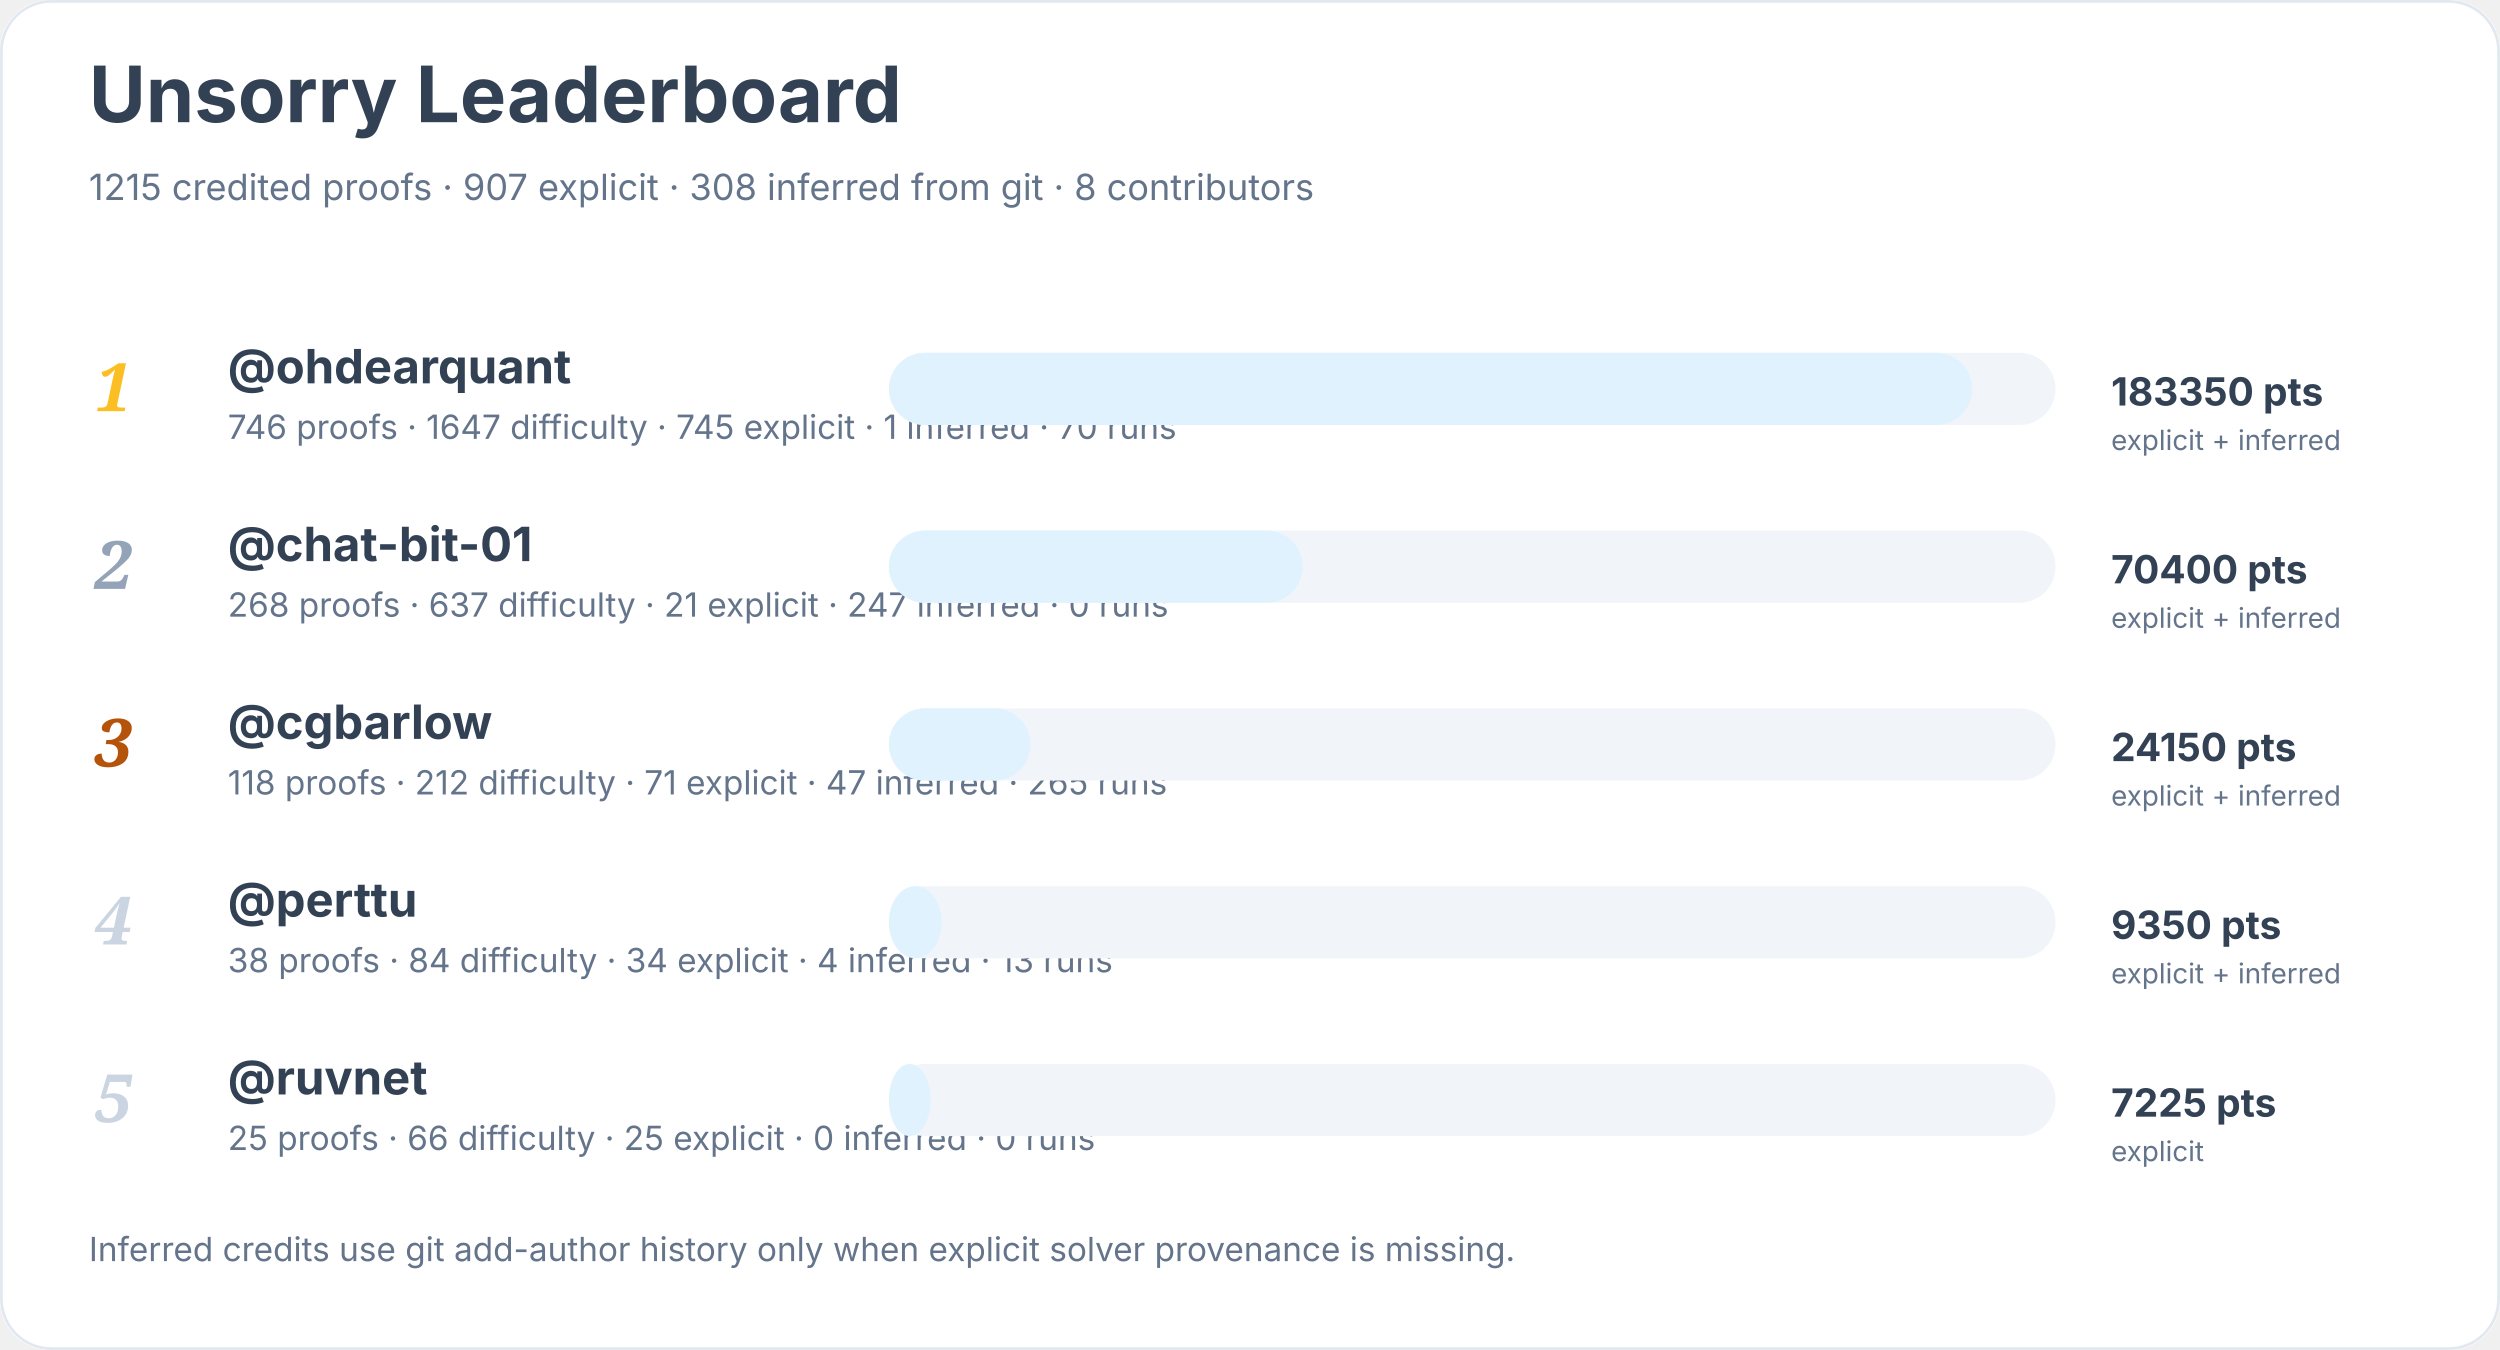
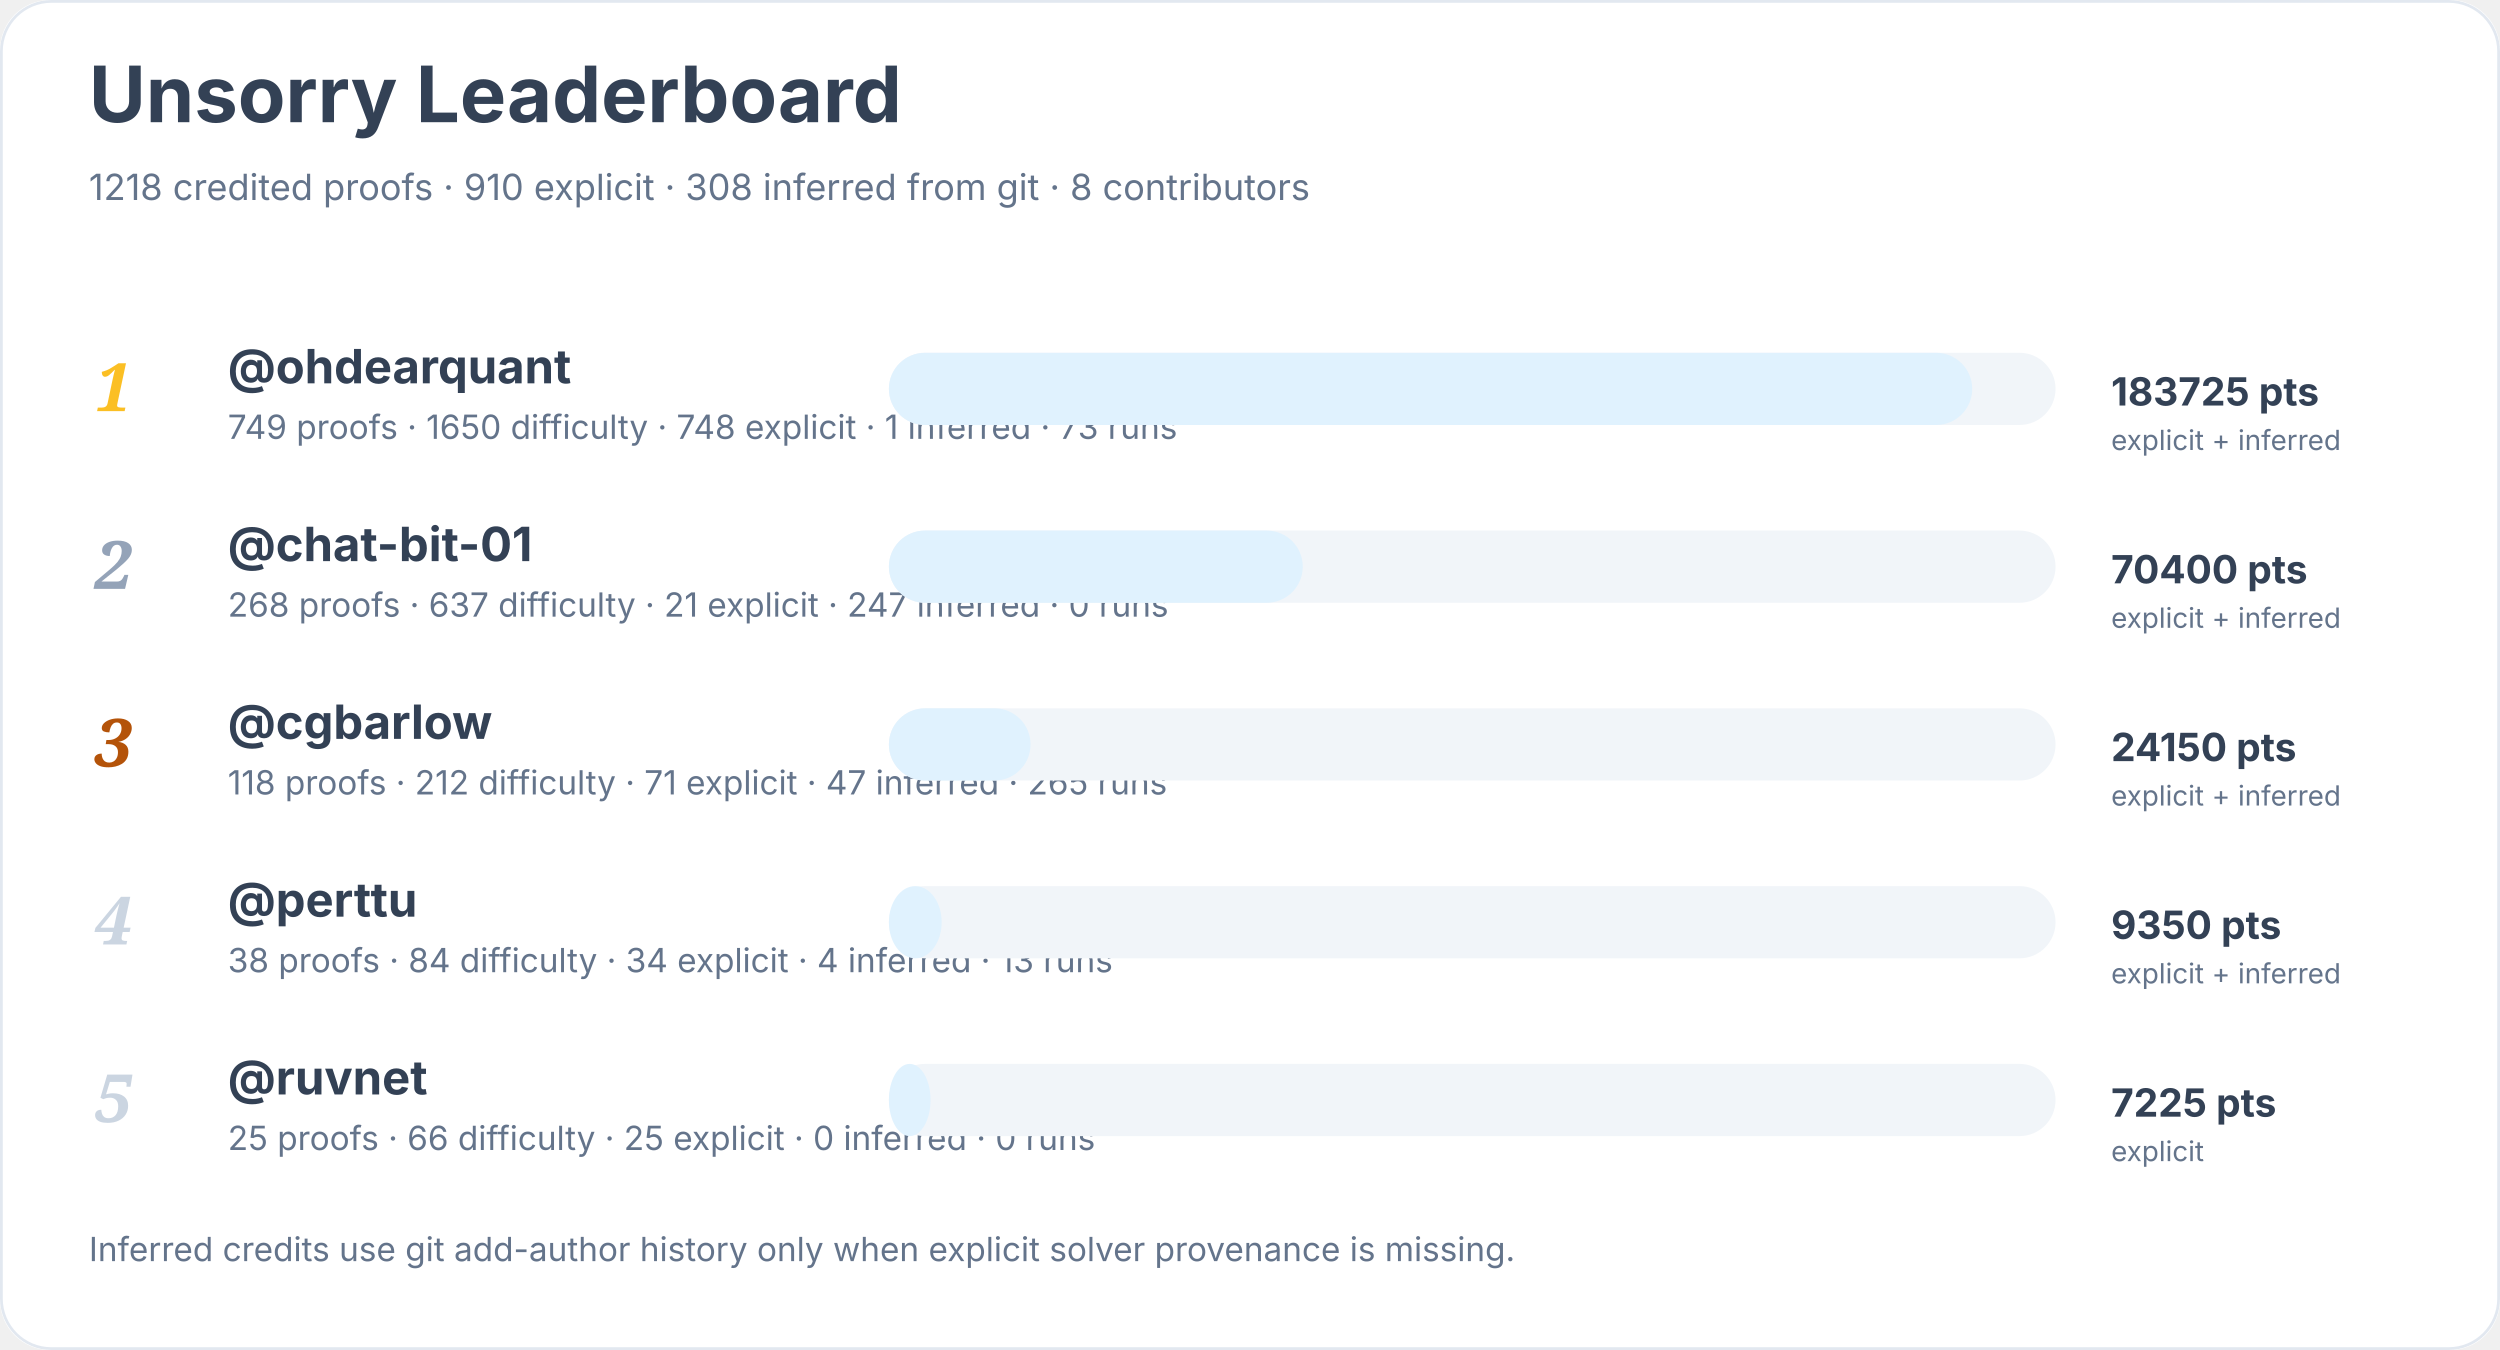
<svg xmlns="http://www.w3.org/2000/svg" width="900" height="486" viewBox="0 0 900 486" role="img" aria-labelledby="title desc">
  <rect width="900" height="100%" rx="18" fill="#ffffff" />
  <rect x="0.5" y="0.5" width="899" height="485" rx="18" fill="none" stroke="#e2e8f0" />
  <text x="32" y="44" font-family="Inter, system-ui, sans-serif" font-size="28" font-weight="700" fill="#334155">Unsorry Leaderboard</text>
-   <text x="32" y="72" font-family="Inter, system-ui, sans-serif" font-size="13" fill="#64748b">1215 credited proofs · 907 explicit · 308 inferred from git · 8 contributors</text>
+   <text x="32" y="72" font-family="Inter, system-ui, sans-serif" font-size="13" fill="#64748b">1218 credited proofs · 910 explicit · 308 inferred from git · 8 contributors</text>
  <text x="34" y="148" font-family="Georgia, serif" font-size="24" font-style="italic" font-weight="700" fill="#fbbf24">1</text>
  <a href="https://github.com/ohdearquant">
    <text x="82" y="138" font-family="Inter, system-ui, sans-serif" font-size="17" font-weight="650" fill="#334155">@ohdearquant</text>
  </a>
-   <text x="82" y="158" font-family="Inter, system-ui, sans-serif" font-size="12" fill="#64748b">746 proofs · 1647 difficulty · 745 explicit · 1 inferred · 70 runs</text>
+   <text x="82" y="158" font-family="Inter, system-ui, sans-serif" font-size="12" fill="#64748b">749 proofs · 1650 difficulty · 748 explicit · 1 inferred · 73 runs</text>
  <rect x="320" y="127" width="420" height="26" rx="13" fill="#f1f5f9" />
  <rect x="320" y="127" width="390" height="26" rx="13" fill="#e0f2fe" />
-   <text x="760" y="146" font-family="Inter, system-ui, sans-serif" font-size="14" font-weight="700" fill="#334155">183350 pts</text>
+   <text x="760" y="146" font-family="Inter, system-ui, sans-serif" font-size="14" font-weight="700" fill="#334155">183725 pts</text>
  <text x="760" y="162" font-family="Inter, system-ui, sans-serif" font-size="10" fill="#64748b">explicit + inferred</text>
  <text x="34" y="212" font-family="Georgia, serif" font-size="24" font-style="italic" font-weight="700" fill="#94a3b8">2</text>
  <a href="https://github.com/chat-bit-01">
    <text x="82" y="202" font-family="Inter, system-ui, sans-serif" font-size="17" font-weight="650" fill="#334155">@chat-bit-01</text>
  </a>
  <text x="82" y="222" font-family="Inter, system-ui, sans-serif" font-size="12" fill="#64748b">268 proofs · 637 difficulty · 21 explicit · 247 inferred · 0 runs</text>
  <rect x="320" y="191" width="420" height="26" rx="13" fill="#f1f5f9" />
  <rect x="320" y="191" width="149" height="26" rx="13" fill="#e0f2fe" />
  <text x="760" y="210" font-family="Inter, system-ui, sans-serif" font-size="14" font-weight="700" fill="#334155">70400 pts</text>
  <text x="760" y="226" font-family="Inter, system-ui, sans-serif" font-size="10" fill="#64748b">explicit + inferred</text>
  <text x="34" y="276" font-family="Georgia, serif" font-size="24" font-style="italic" font-weight="700" fill="#b45309">3</text>
  <a href="https://github.com/cgbarlow">
    <text x="82" y="266" font-family="Inter, system-ui, sans-serif" font-size="17" font-weight="650" fill="#334155">@cgbarlow</text>
  </a>
  <text x="82" y="286" font-family="Inter, system-ui, sans-serif" font-size="12" fill="#64748b">118 proofs · 212 difficulty · 71 explicit · 47 inferred · 265 runs</text>
  <rect x="320" y="255" width="420" height="26" rx="13" fill="#f1f5f9" />
  <rect x="320" y="255" width="51" height="26" rx="13" fill="#e0f2fe" />
  <text x="760" y="274" font-family="Inter, system-ui, sans-serif" font-size="14" font-weight="700" fill="#334155">24150 pts</text>
  <text x="760" y="290" font-family="Inter, system-ui, sans-serif" font-size="10" fill="#64748b">explicit + inferred</text>
  <text x="34" y="340" font-family="Georgia, serif" font-size="24" font-style="italic" font-weight="700" fill="#cbd5e1">4</text>
  <a href="https://github.com/perttu">
    <text x="82" y="330" font-family="Inter, system-ui, sans-serif" font-size="17" font-weight="650" fill="#334155">@perttu</text>
  </a>
  <text x="82" y="350" font-family="Inter, system-ui, sans-serif" font-size="12" fill="#64748b">38 proofs · 84 difficulty · 34 explicit · 4 inferred · 13 runs</text>
  <rect x="320" y="319" width="420" height="26" rx="13" fill="#f1f5f9" />
  <rect x="320" y="319" width="19" height="26" rx="13" fill="#e0f2fe" />
  <text x="760" y="338" font-family="Inter, system-ui, sans-serif" font-size="14" font-weight="700" fill="#334155">9350 pts</text>
  <text x="760" y="354" font-family="Inter, system-ui, sans-serif" font-size="10" fill="#64748b">explicit + inferred</text>
  <text x="34" y="404" font-family="Georgia, serif" font-size="24" font-style="italic" font-weight="700" fill="#cbd5e1">5</text>
  <a href="https://github.com/ruvnet">
    <text x="82" y="394" font-family="Inter, system-ui, sans-serif" font-size="17" font-weight="650" fill="#334155">@ruvnet</text>
  </a>
  <text x="82" y="414" font-family="Inter, system-ui, sans-serif" font-size="12" fill="#64748b">25 proofs · 66 difficulty · 25 explicit · 0 inferred · 0 runs</text>
  <rect x="320" y="383" width="420" height="26" rx="13" fill="#f1f5f9" />
  <rect x="320" y="383" width="15" height="26" rx="13" fill="#e0f2fe" />
  <text x="760" y="402" font-family="Inter, system-ui, sans-serif" font-size="14" font-weight="700" fill="#334155">7225 pts</text>
  <text x="760" y="418" font-family="Inter, system-ui, sans-serif" font-size="10" fill="#64748b">explicit</text>
  <text x="32" y="454" font-family="Inter, system-ui, sans-serif" font-size="12" fill="#64748b">Inferred credits use git add-author history only when explicit solver provenance is missing.</text>
</svg>
